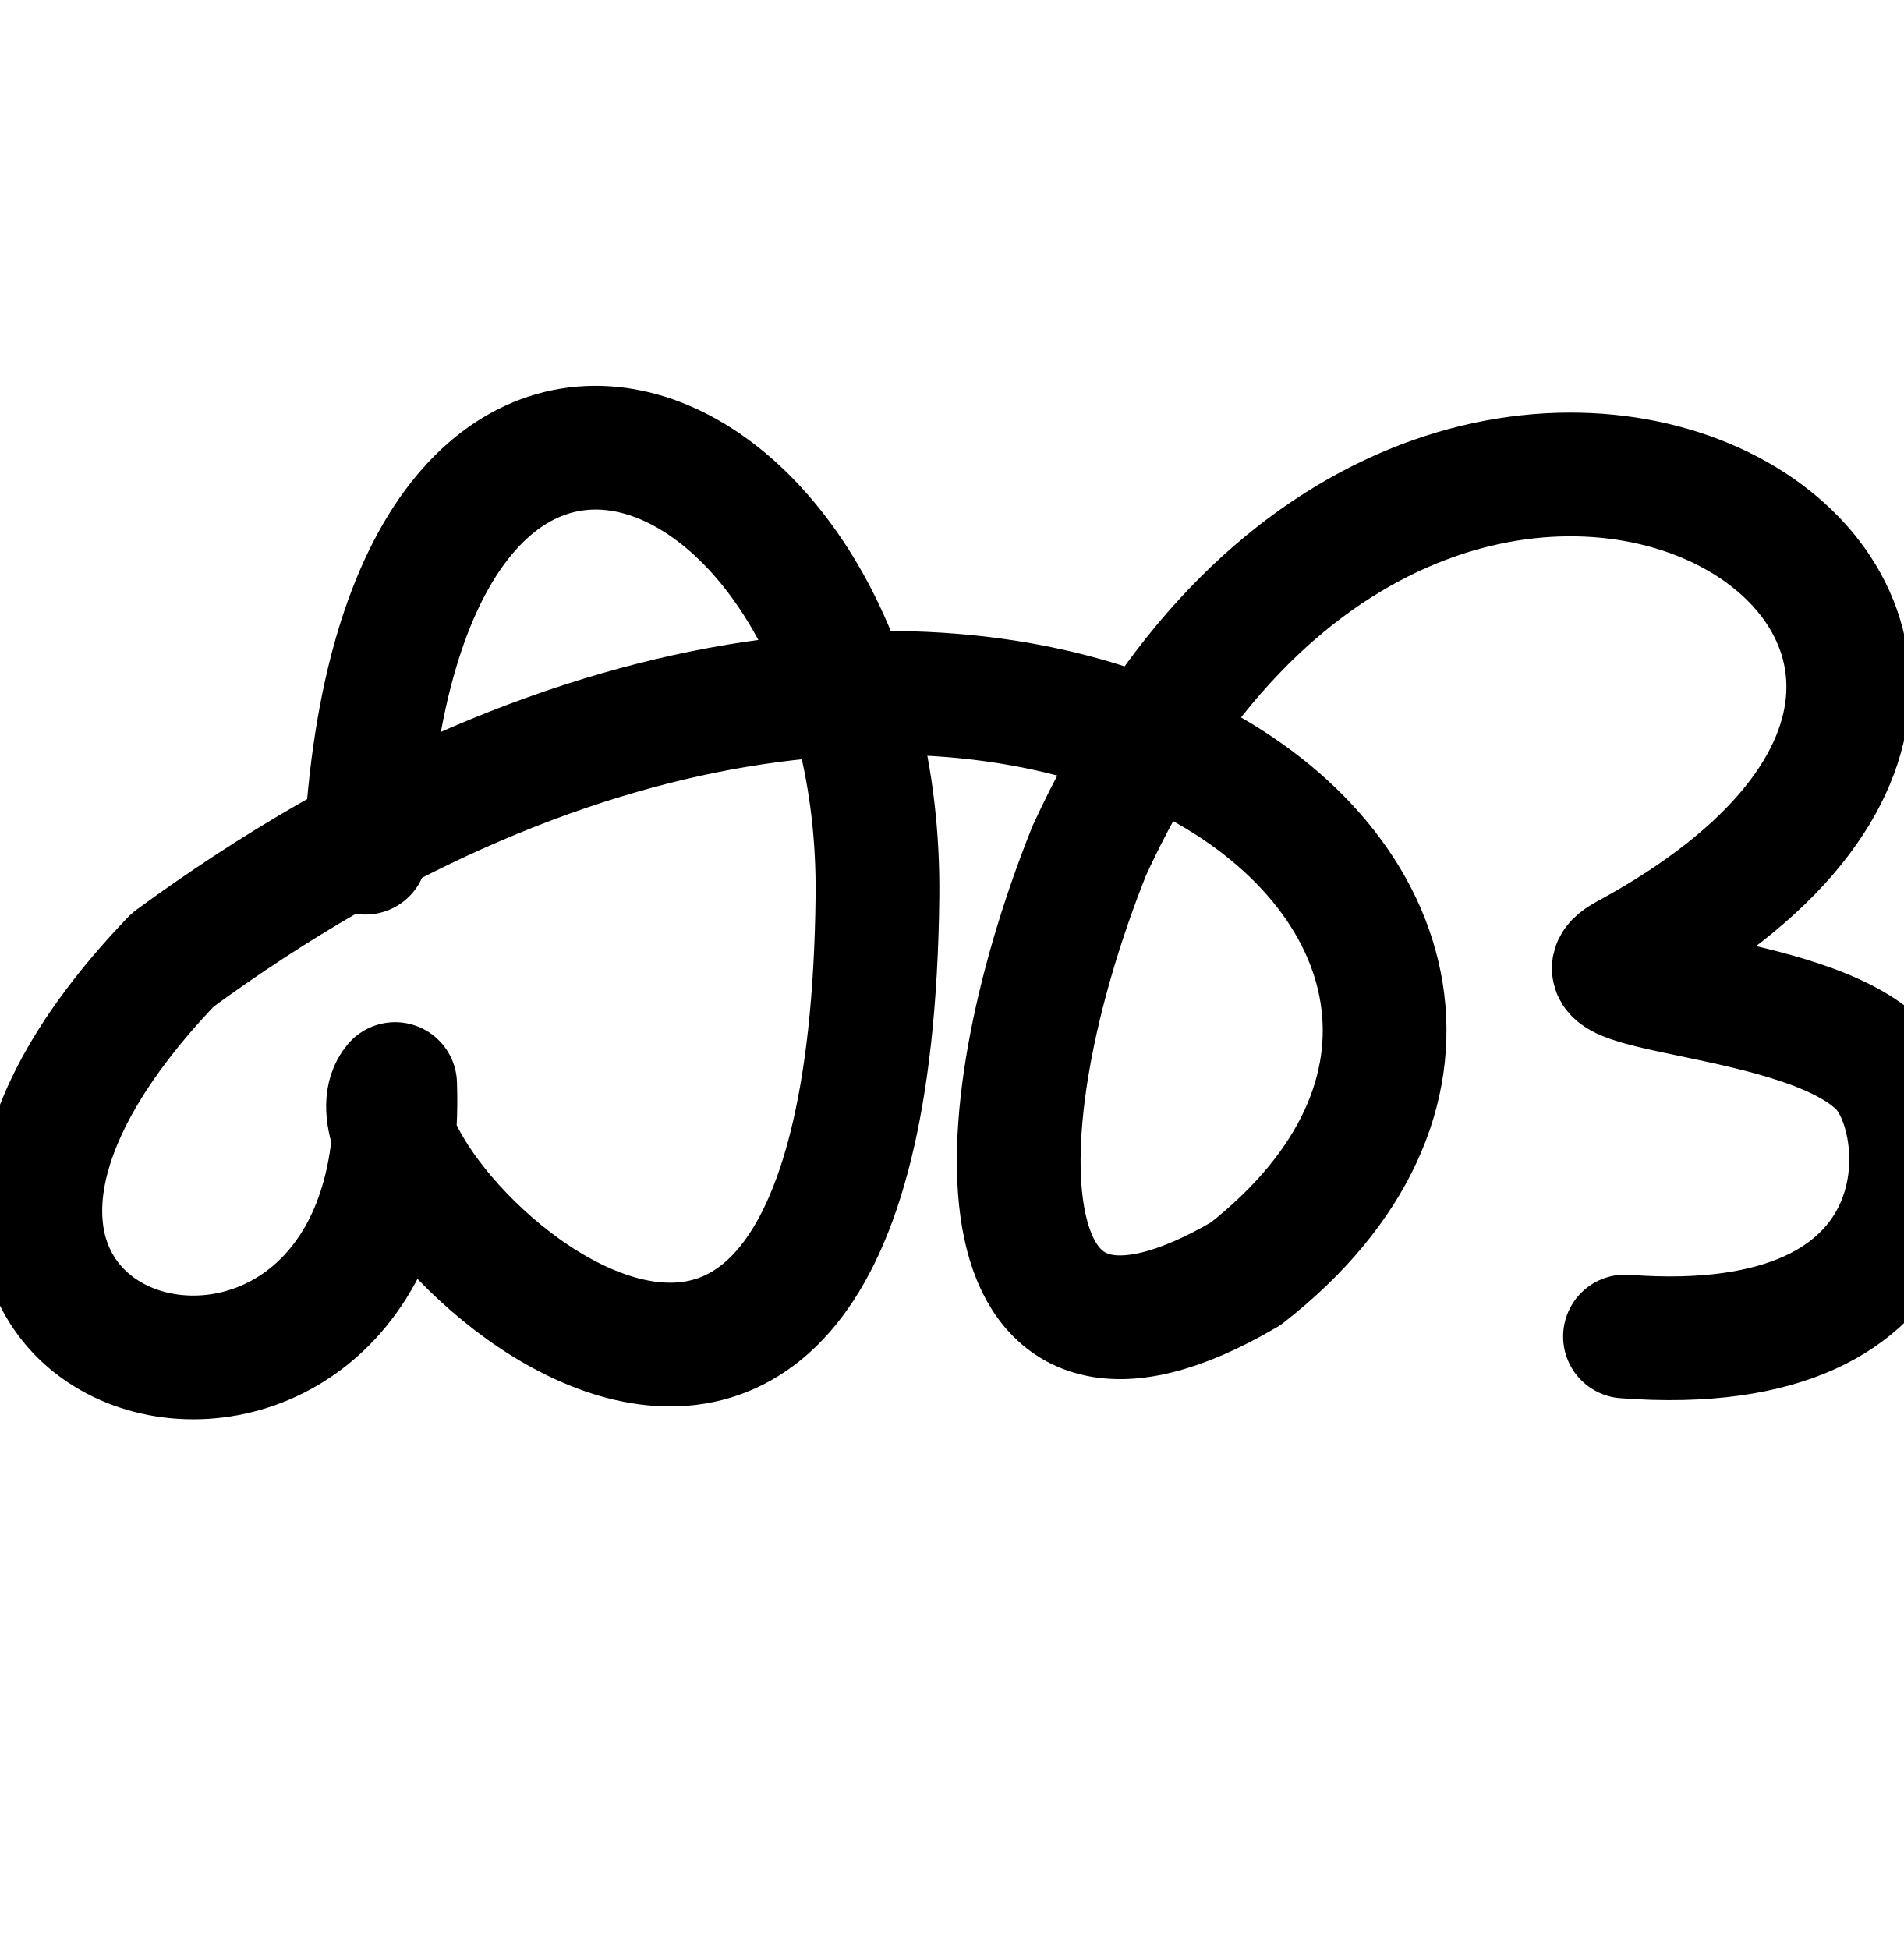
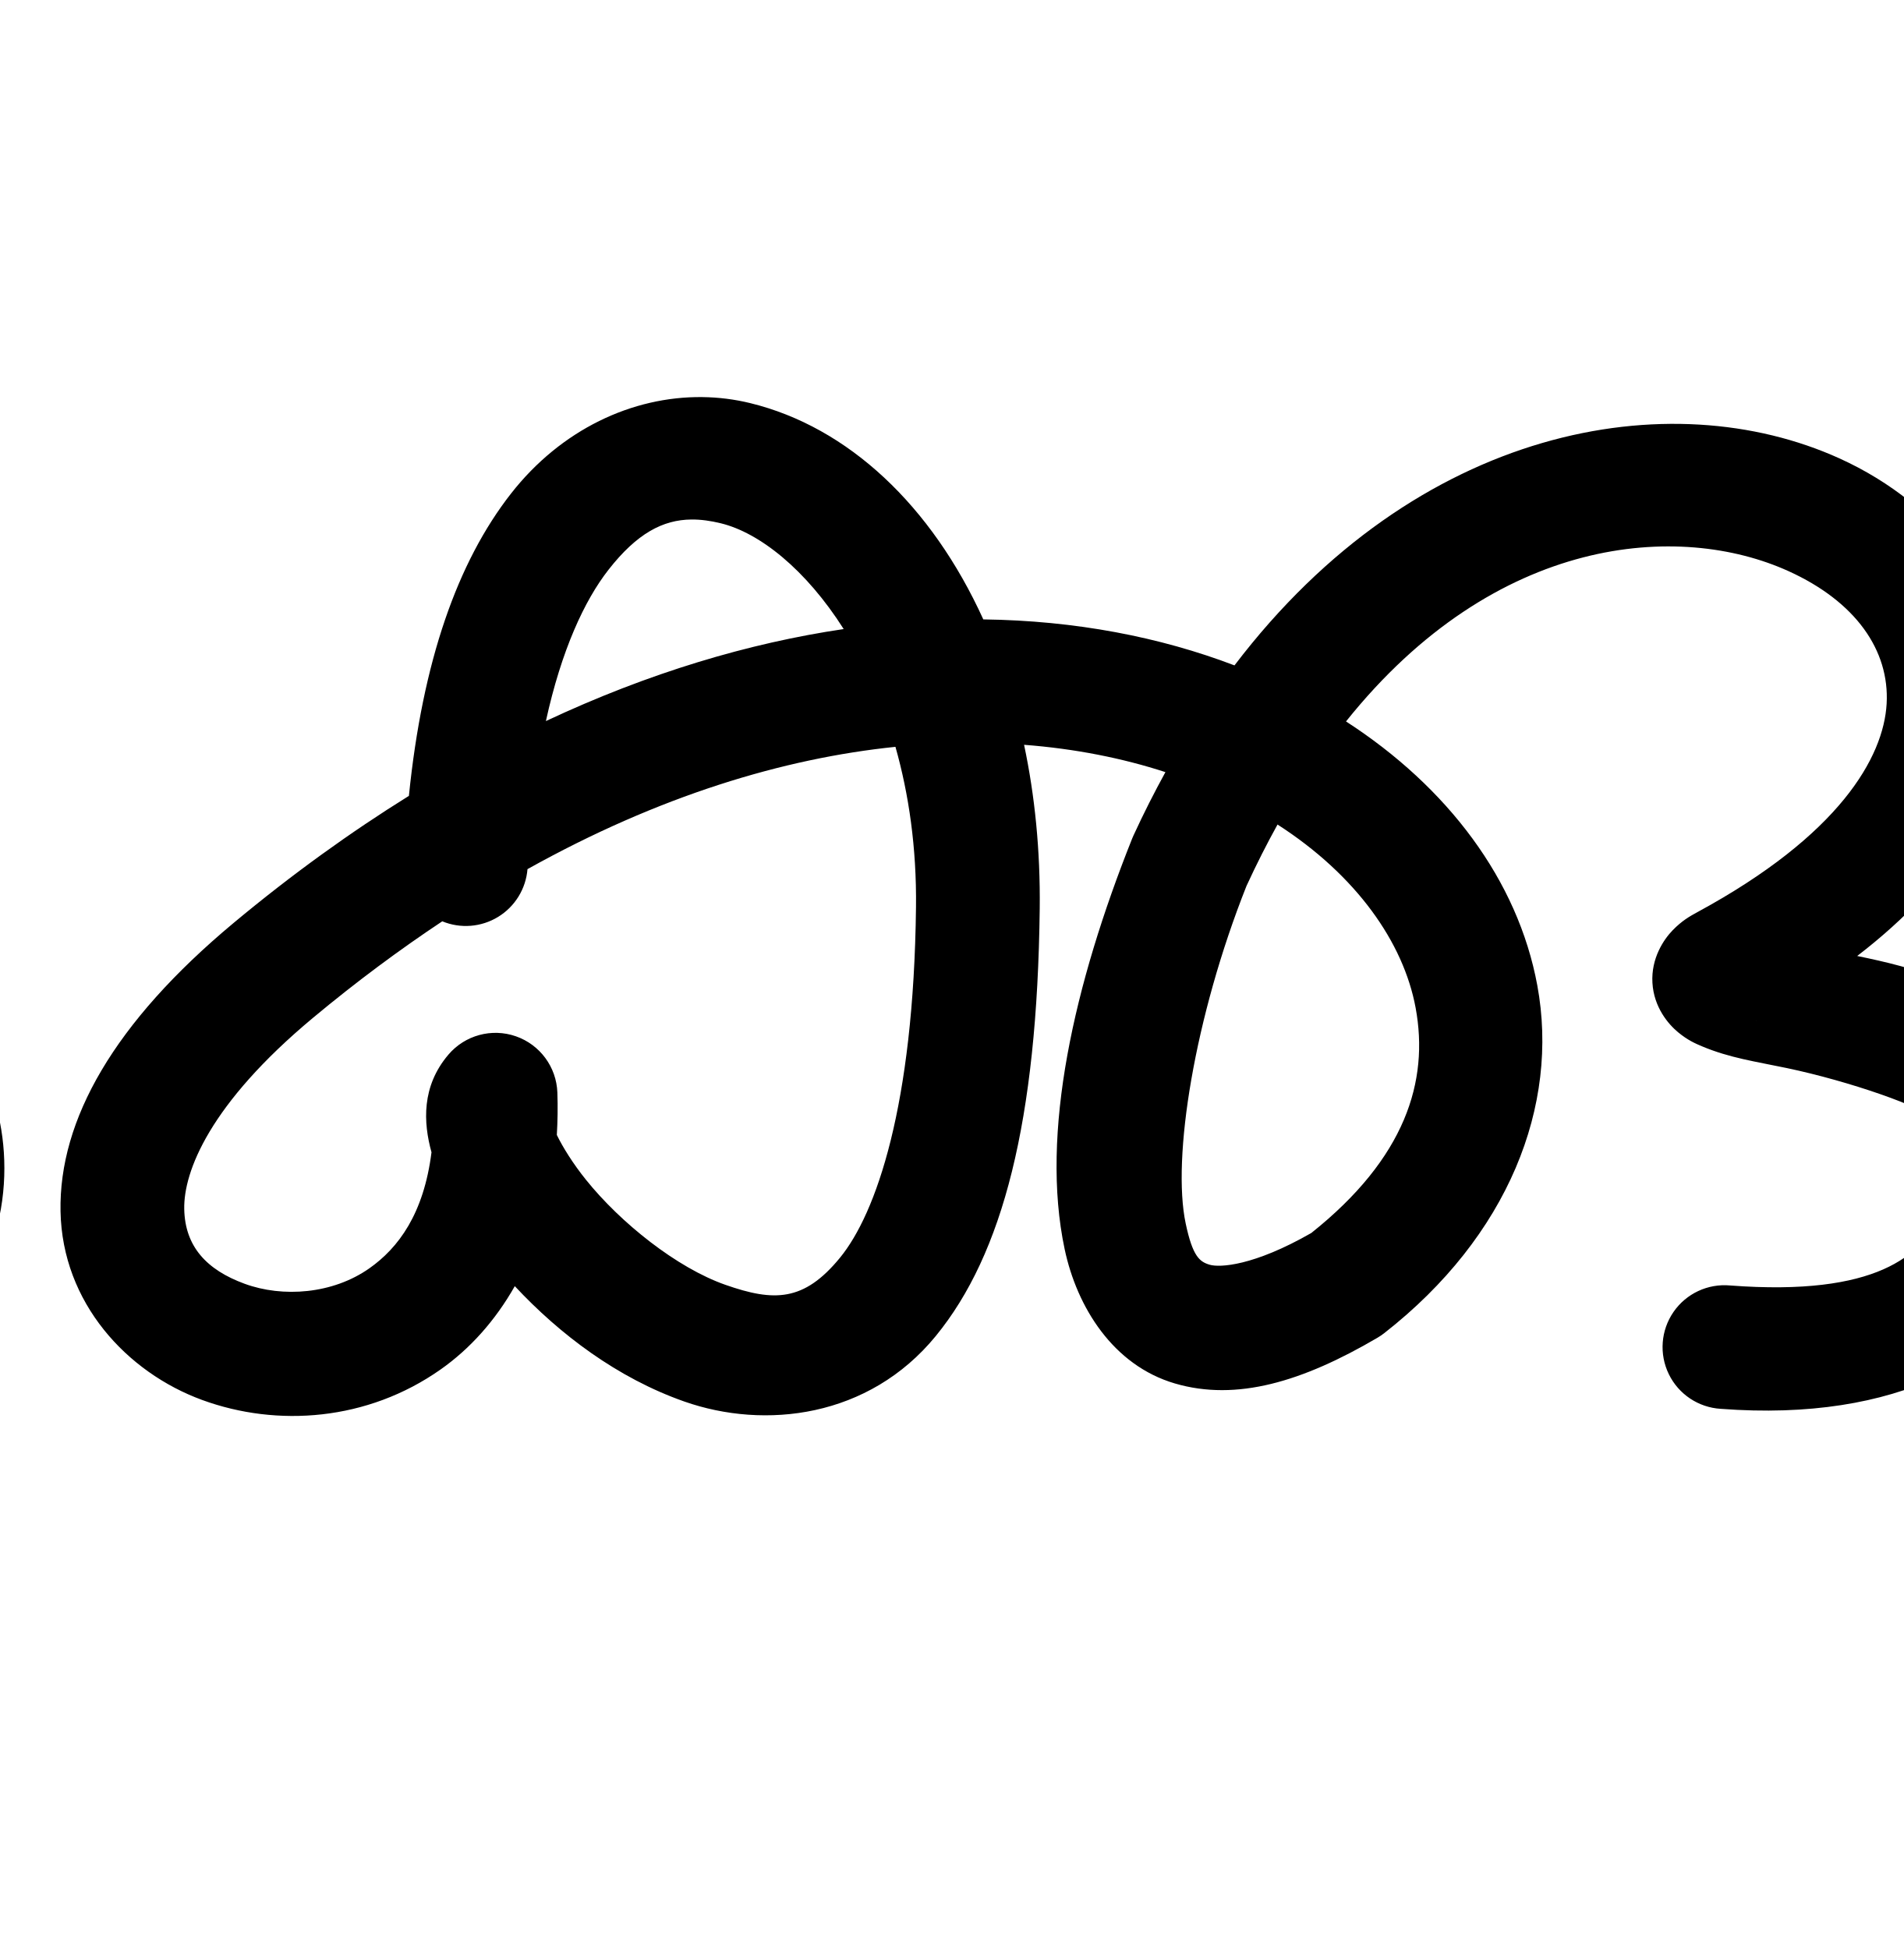
<svg xmlns="http://www.w3.org/2000/svg" width="2000" height="2048" id="svg2992" version="1.1">
  <defs id="defs5498">
    </defs>
  <g id="layer1" transform="translate(0,1048)">
-     <path style="fill:none;fill-rule:evenodd;stroke:#000000;stroke-width:130;stroke-linecap:round;stroke-linejoin:round;stroke-miterlimit:4;stroke-dasharray:none;stroke-opacity:1" d="m 384,-152 c 32.495,-673.227 543.755,-463.553 537.91,46.725 C 912,760 336,184 415.15,91.115 432,568 -240,400 181.59,-39.463 1056,-680 1773.415,-72.709 1308.843,290.469 1025.399,456.719 1028.014,137.642 1144.4,-153.949 1497.89,-924.335 2352,-392 1708.726,-43.491 c -74.75,40.498 189.354,35.273 267.845,116.739 56.732,58.882 71.854,308.983 -269.245,283.143" id="path7161" />
+     <path style="fill:none;fill-rule:evenodd;stroke:#000000;stroke-width:130;stroke-linecap:round;stroke-linejoin:round;stroke-miterlimit:4;stroke-dasharray:none;stroke-opacity:1" d="m -1684.365,-142.655 c 32.495,-673.227 543.755,-463.553 537.91,46.725 -9.91,865.275 -585.91,289.275 -506.76,196.39 16.85,476.885 -701.397,259.286 -233.56,-130.578 832.689,-693.908 1591.825,-33.246 1127.253,329.932 -283.444,166.25 -280.829,-152.826 -164.443,-444.417 353.49,-770.386 1207.6,-238.051 564.326,110.457 -74.75,40.498 189.354,35.273 267.845,116.739 56.732,58.882 71.854,308.983 -269.245,283.143" id="path7161" />
+     <path style="color:#000000;font-style:normal;font-variant:normal;font-weight:normal;font-stretch:normal;font-size:medium;line-height:normal;font-family:sans-serif;text-indent:0;text-align:start;text-decoration:none;text-decoration-line:none;text-decoration-style:solid;text-decoration-color:#000000;letter-spacing:normal;word-spacing:normal;text-transform:none;direction:ltr;block-progression:tb;writing-mode:lr-tb;baseline-shift:baseline;text-anchor:start;clip-rule:nonzero;display:inline;overflow:visible;visibility:visible;opacity:1;isolation:auto;mix-blend-mode:normal;color-interpolation:sRGB;color-interpolation-filters:linearRGB;solid-color:#000000;solid-opacity:1;fill:#000000;fill-opacity:1;fill-rule:evenodd;stroke:none;stroke-width:130;stroke-linecap:round;stroke-linejoin:round;stroke-miterlimit:4;stroke-dasharray:none;stroke-dashoffset:0;stroke-opacity:1;color-rendering:auto;image-rendering:auto;shape-rendering:auto;text-rendering:auto;enable-background:accumulate" d="m 737.889,-630.738 c -73.492,-0.852 -148.32,34.01 -201.018,101.422 -56.231,71.932 -92.915,176.073 -107.248,317.617 -60.982,37.96 -122.504,82.124 -184.143,133.49 C 119.953,26.397 61.777,128.703 63.598,224.895 c 1.821,96.192 69.883,169.318 148.824,198.195 78.941,28.877 173.708,21.988 250.461,-32.02 30.886,-21.734 57.454,-51.314 77.996,-87.582 47.137,50.531 107.852,96.588 178.25,121.27 84.311,29.559 193.726,17.161 264.109,-68.91 70.383,-86.071 106.609,-225.578 109.17,-449.189 0.697,-60.894 -5.104,-118.592 -16.436,-172.027 53.842,4.114 103.626,14.112 148.514,28.713 -11.668,21.266 -22.945,43.433 -33.662,66.789 a 65.007,65.007 0 0 0 -1.291,3.012 c -61.157,153.221 -96.758,309.634 -70.934,431.473 12.912,60.919 50.887,122.064 115.805,141.113 64.918,19.049 134.176,-1.875 212.826,-48.006 a 65.007,65.007 0 0 0 7.146,-4.857 c 130.443,-101.974 184.147,-239.046 160.844,-365.352 -20.434,-110.756 -94.284,-208.411 -200.992,-277.432 157.658,-197.151 350.922,-209.599 464.793,-157.996 70.523,31.959 106.372,83.113 103.223,139.355 -3.149,56.242 -49.553,138.148 -198.98,219.104 -8.067,4.371 -16.181,9.059 -25.733,18.848 -9.551,9.789 -22.834,29.544 -21.371,55.291 1.463,25.747 16.729,43.546 26.889,51.943 10.159,8.398 18.069,11.845 25.357,14.896 29.154,12.205 56.034,15.896 88.943,22.795 65.818,13.798 144.424,41.214 157.914,55.215 -0.768,-0.797 9.538,15.617 12.182,35.984 2.644,20.368 0.154,44.066 -9.486,64.295 -19.281,40.458 -65.349,84.684 -220.221,72.951 a 65.007,65.007 0 1 0 -9.82,129.627 c 186.228,14.108 303.147,-53.798 347.397,-146.65 22.125,-46.426 26.537,-94.678 21.049,-136.957 -5.488,-42.279 -18.348,-79.209 -47.482,-109.447 -50.856,-52.784 -118.297,-70.696 -177.568,-82.791 102.368,-78.679 155.676,-167.593 160.728,-257.838 6.58,-117.514 -72.578,-216.639 -179.359,-265.029 -177.673,-80.516 -443.416,-35.115 -635.641,217.51 -78.129,-29.805 -167.116,-47.098 -263.904,-48.324 -54.354,-119.506 -141.848,-202.093 -244.871,-227.27 -16.529,-4.039 -33.417,-6.137 -50.377,-6.334 z m -11.459,128.633 c 9.966,-0.095 20.227,1.358 30.975,3.984 40.673,9.94 89.324,48.543 129.037,111.127 -99.447,14.715 -204.626,45.847 -312.879,96.691 16.301,-74.427 40.447,-126.611 65.729,-158.951 29.969,-38.337 57.239,-52.566 87.139,-52.852 z m 214.389,238.871 c 14.05,49.548 22.313,105.915 21.598,168.404 C 960.022,114.196 920.532,227.168 882.602,273.553 844.671,319.938 813.173,319.972 762.139,302.08 711.104,284.188 652.037,236.966 615.717,191.768 c -13.921,-17.324 -24.434,-34.379 -30.668,-47.162 0.84,-14.442 1.104,-29.272 0.562,-44.596 A 65.007,65.007 0 0 0 471.178,60.146 C 442.688,93.58 444.755,131.69 453.363,162.812 c -8.14,64.778 -34.85,100.521 -65.291,121.941 -38.56,27.133 -90.956,30.893 -130.99,16.248 -40.035,-14.645 -62.763,-39.211 -63.508,-78.566 -0.745,-39.355 26.738,-110.449 135.129,-200.775 45.815,-38.179 91.181,-71.777 135.969,-101.543 a 65.007,65.007 0 0 0 89.549,-54.83 c 138.221,-77.129 269.055,-116.402 386.598,-128.521 z m 401.451,81.646 c 82.774,53.224 132.427,123.948 145.109,192.691 14.225,77.1 -10.756,157.787 -109.603,236.504 -60.715,34.82 -96.314,36.448 -106.768,33.381 -10.673,-3.132 -17.916,-8.809 -25.232,-43.326 -14.576,-68.769 9.105,-216.803 63.881,-354.719 10.504,-22.802 21.395,-44.283 32.613,-64.531 z m 503.418,206.156 c -0.975,0.688 -1.165,0.644 -0.496,0.281 0.171,-0.092 0.326,-0.189 0.496,-0.281 z" id="path7161-9" />
  </g>
</svg>
